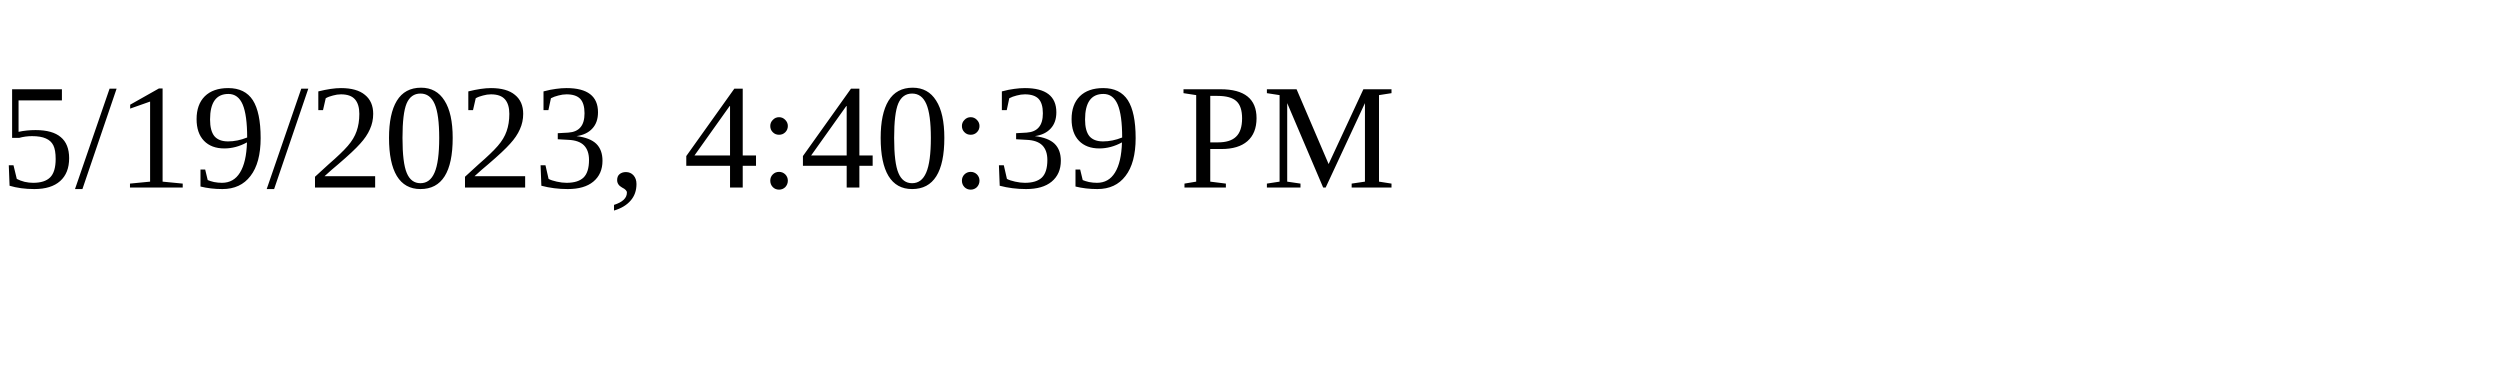
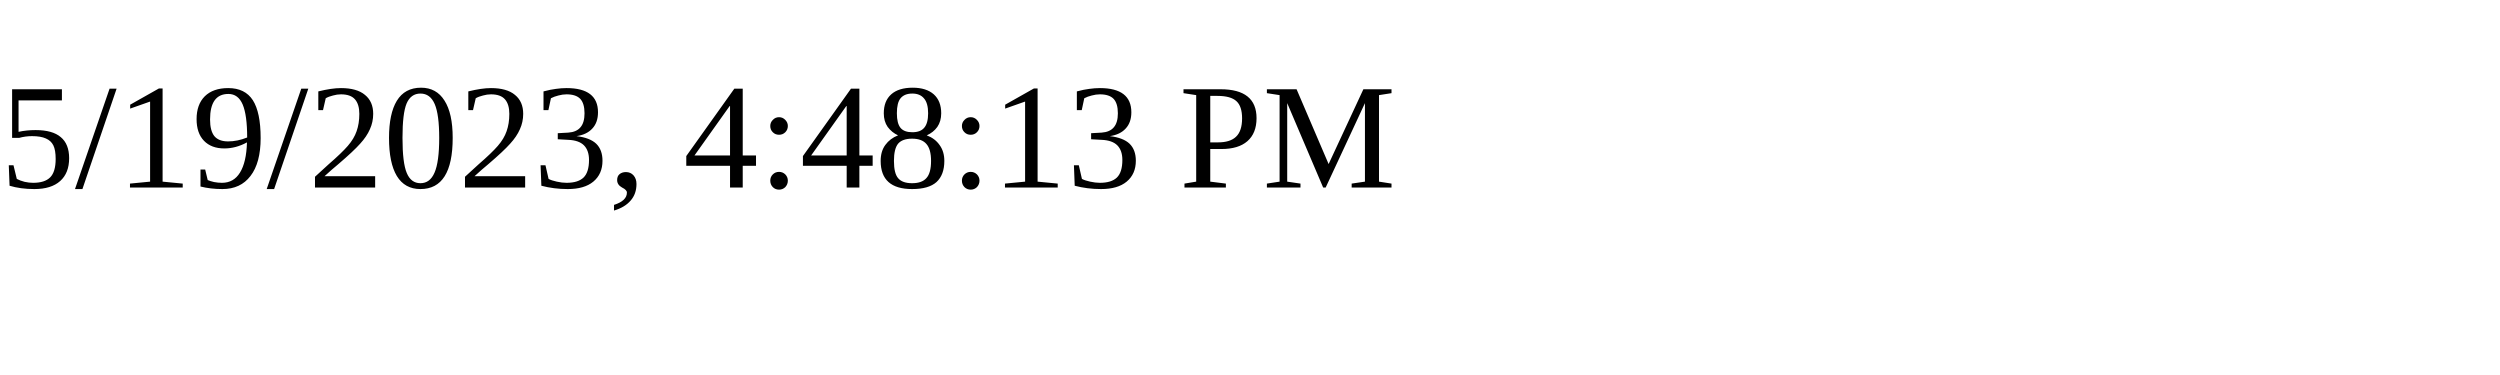
<svg xmlns="http://www.w3.org/2000/svg" height="30" width="200">
-   <text x="0" y="15">5/19/2023, 4:40:39 PM</text>
+   <text x="0" y="15">5/19/2023, 4:48:13 PM</text>
</svg>
